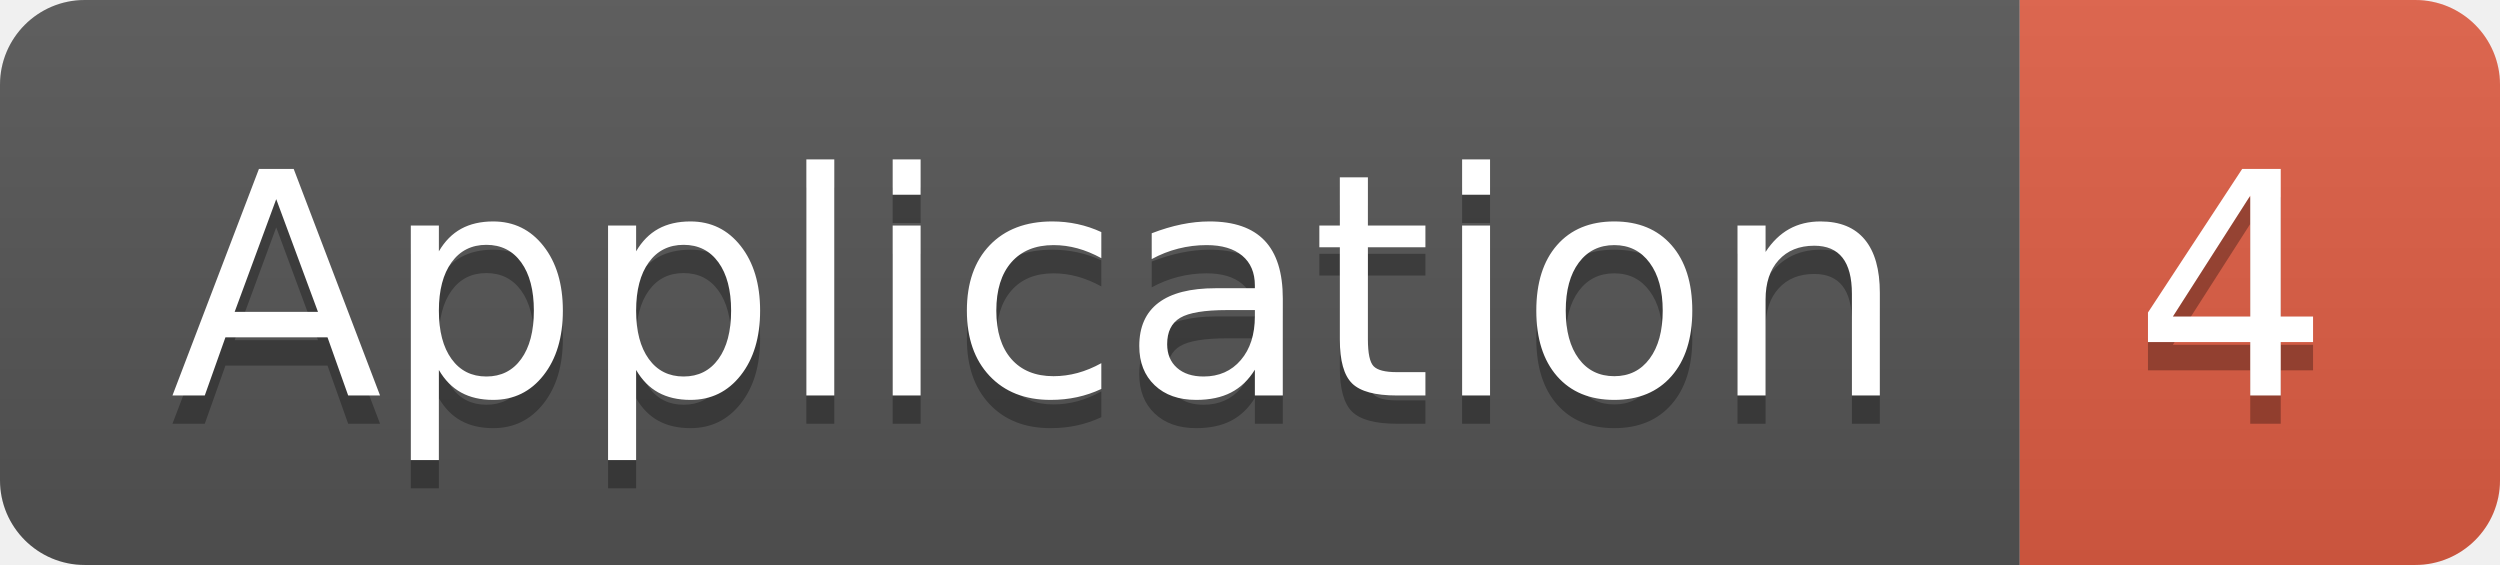
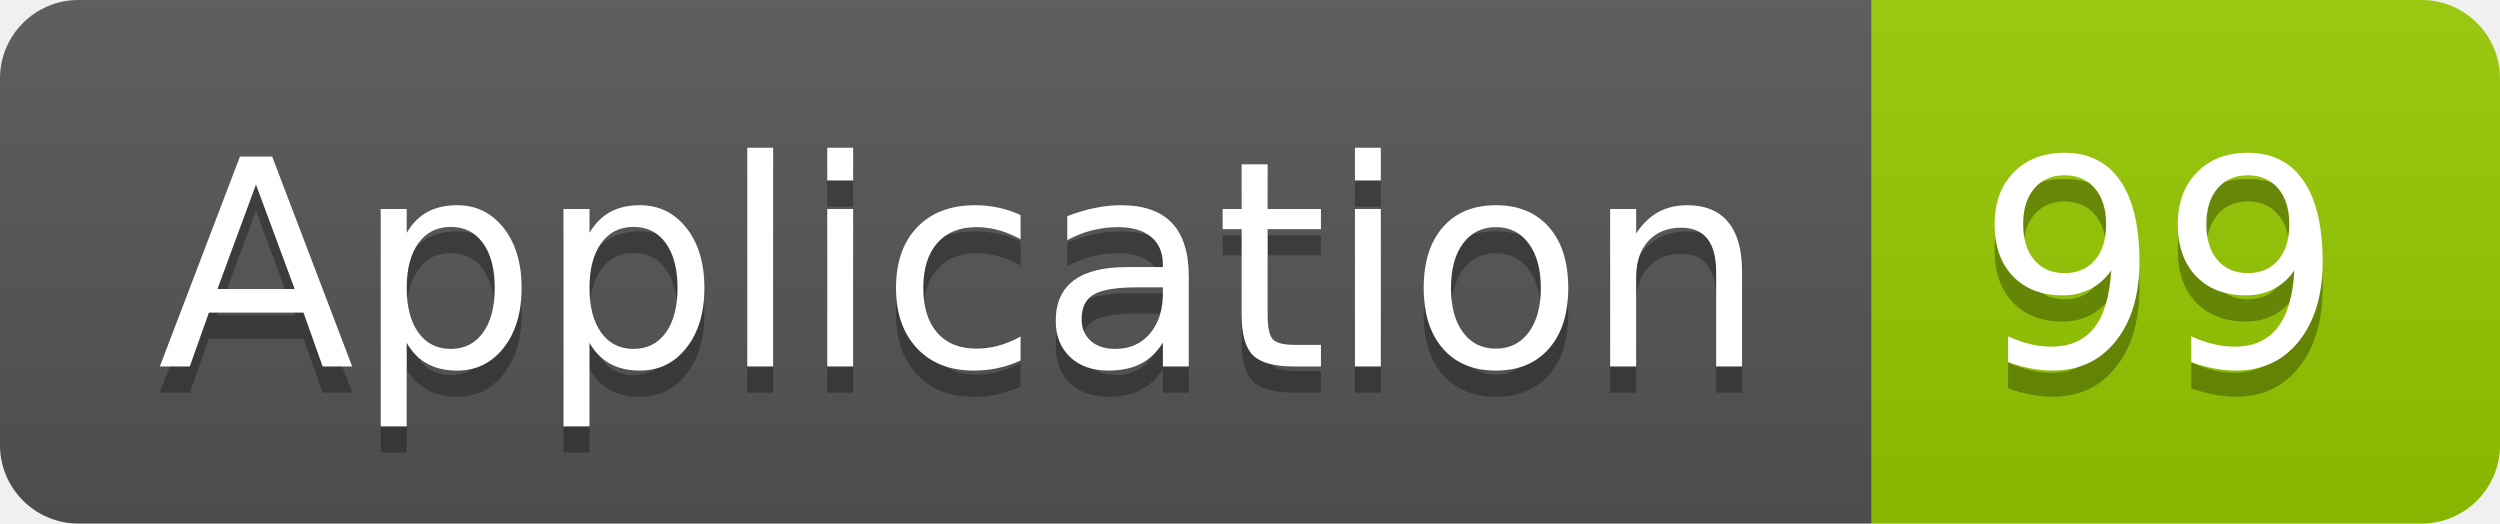
- <svg xmlns="http://www.w3.org/2000/svg" width="88.5" height="20">
+ <svg xmlns="http://www.w3.org/2000/svg" width="95.5" height="20">
  <linearGradient id="smooth" x2="0" y2="100%">
    <stop offset="0" stop-color="#bbb" stop-opacity=".1" />
    <stop offset="1" stop-opacity=".1" />
  </linearGradient>
  <clipPath id="round">
-     <rect width="88.5" height="20" rx="3" fill="#fff" />
+     <rect width="95.5" height="20" rx="3" fill="#fff" />
  </clipPath>
  <g clip-path="url(#round)">
    <rect width="71.5" height="20" fill="#555" />
-     <rect x="71.5" width="17.0" height="20" fill="#e05d44" />
-     <rect width="88.5" height="20" fill="url(#smooth)" />
+     <rect x="71.5" width="24.0" height="20" fill="#97CA00" />
+     <rect width="95.5" height="20" fill="url(#smooth)" />
  </g>
  <g fill="#fff" text-anchor="middle" font-family="DejaVu Sans,Verdana,Geneva,sans-serif" font-size="110">
    <text x="367.5" y="150" fill="#010101" fill-opacity=".3" transform="scale(0.1)" textLength="615.0" lengthAdjust="spacing">Application</text>
    <text x="367.5" y="140" transform="scale(0.1)" textLength="615.0" lengthAdjust="spacing">Application</text>
-     <text x="790.0" y="150" fill="#010101" fill-opacity=".3" transform="scale(0.1)" textLength="70.0" lengthAdjust="spacing">4</text>
-     <text x="790.0" y="140" transform="scale(0.1)" textLength="70.0" lengthAdjust="spacing">4</text>
+     <text x="825.0" y="150" fill="#010101" fill-opacity=".3" transform="scale(0.1)" textLength="140.0" lengthAdjust="spacing">99</text>
+     <text x="825.0" y="140" transform="scale(0.1)" textLength="140.0" lengthAdjust="spacing">99</text>
  </g>
</svg>
